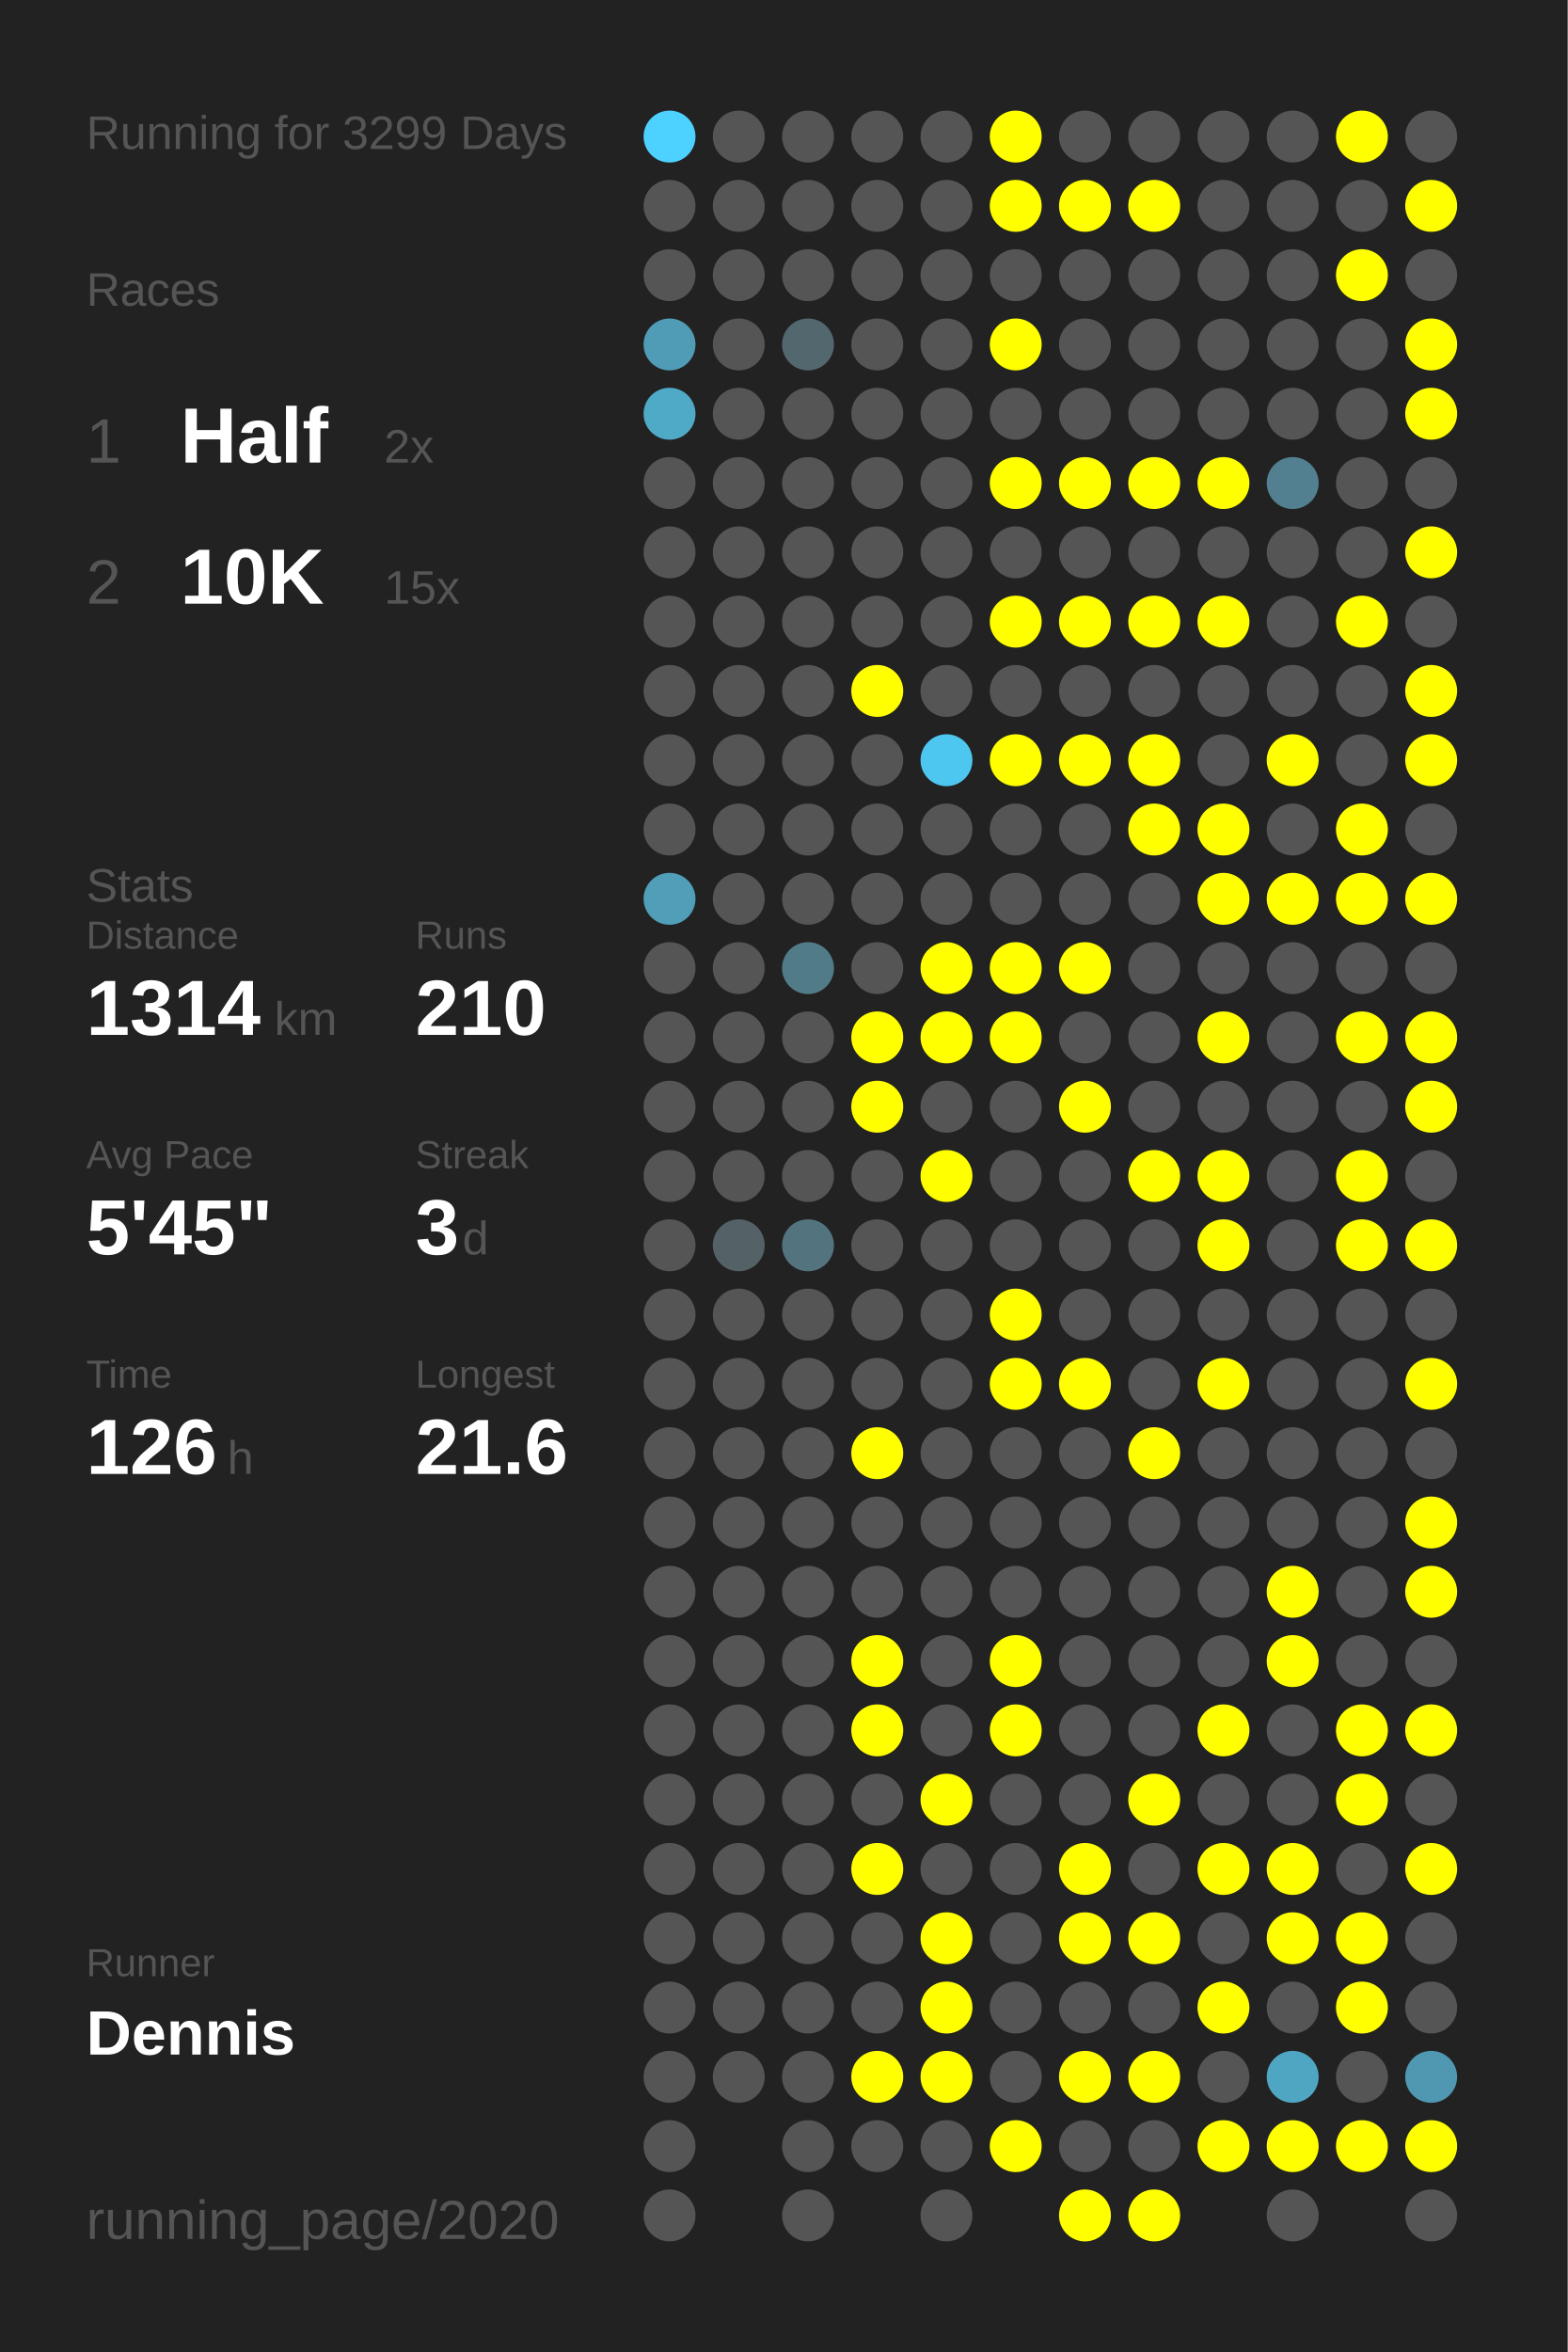
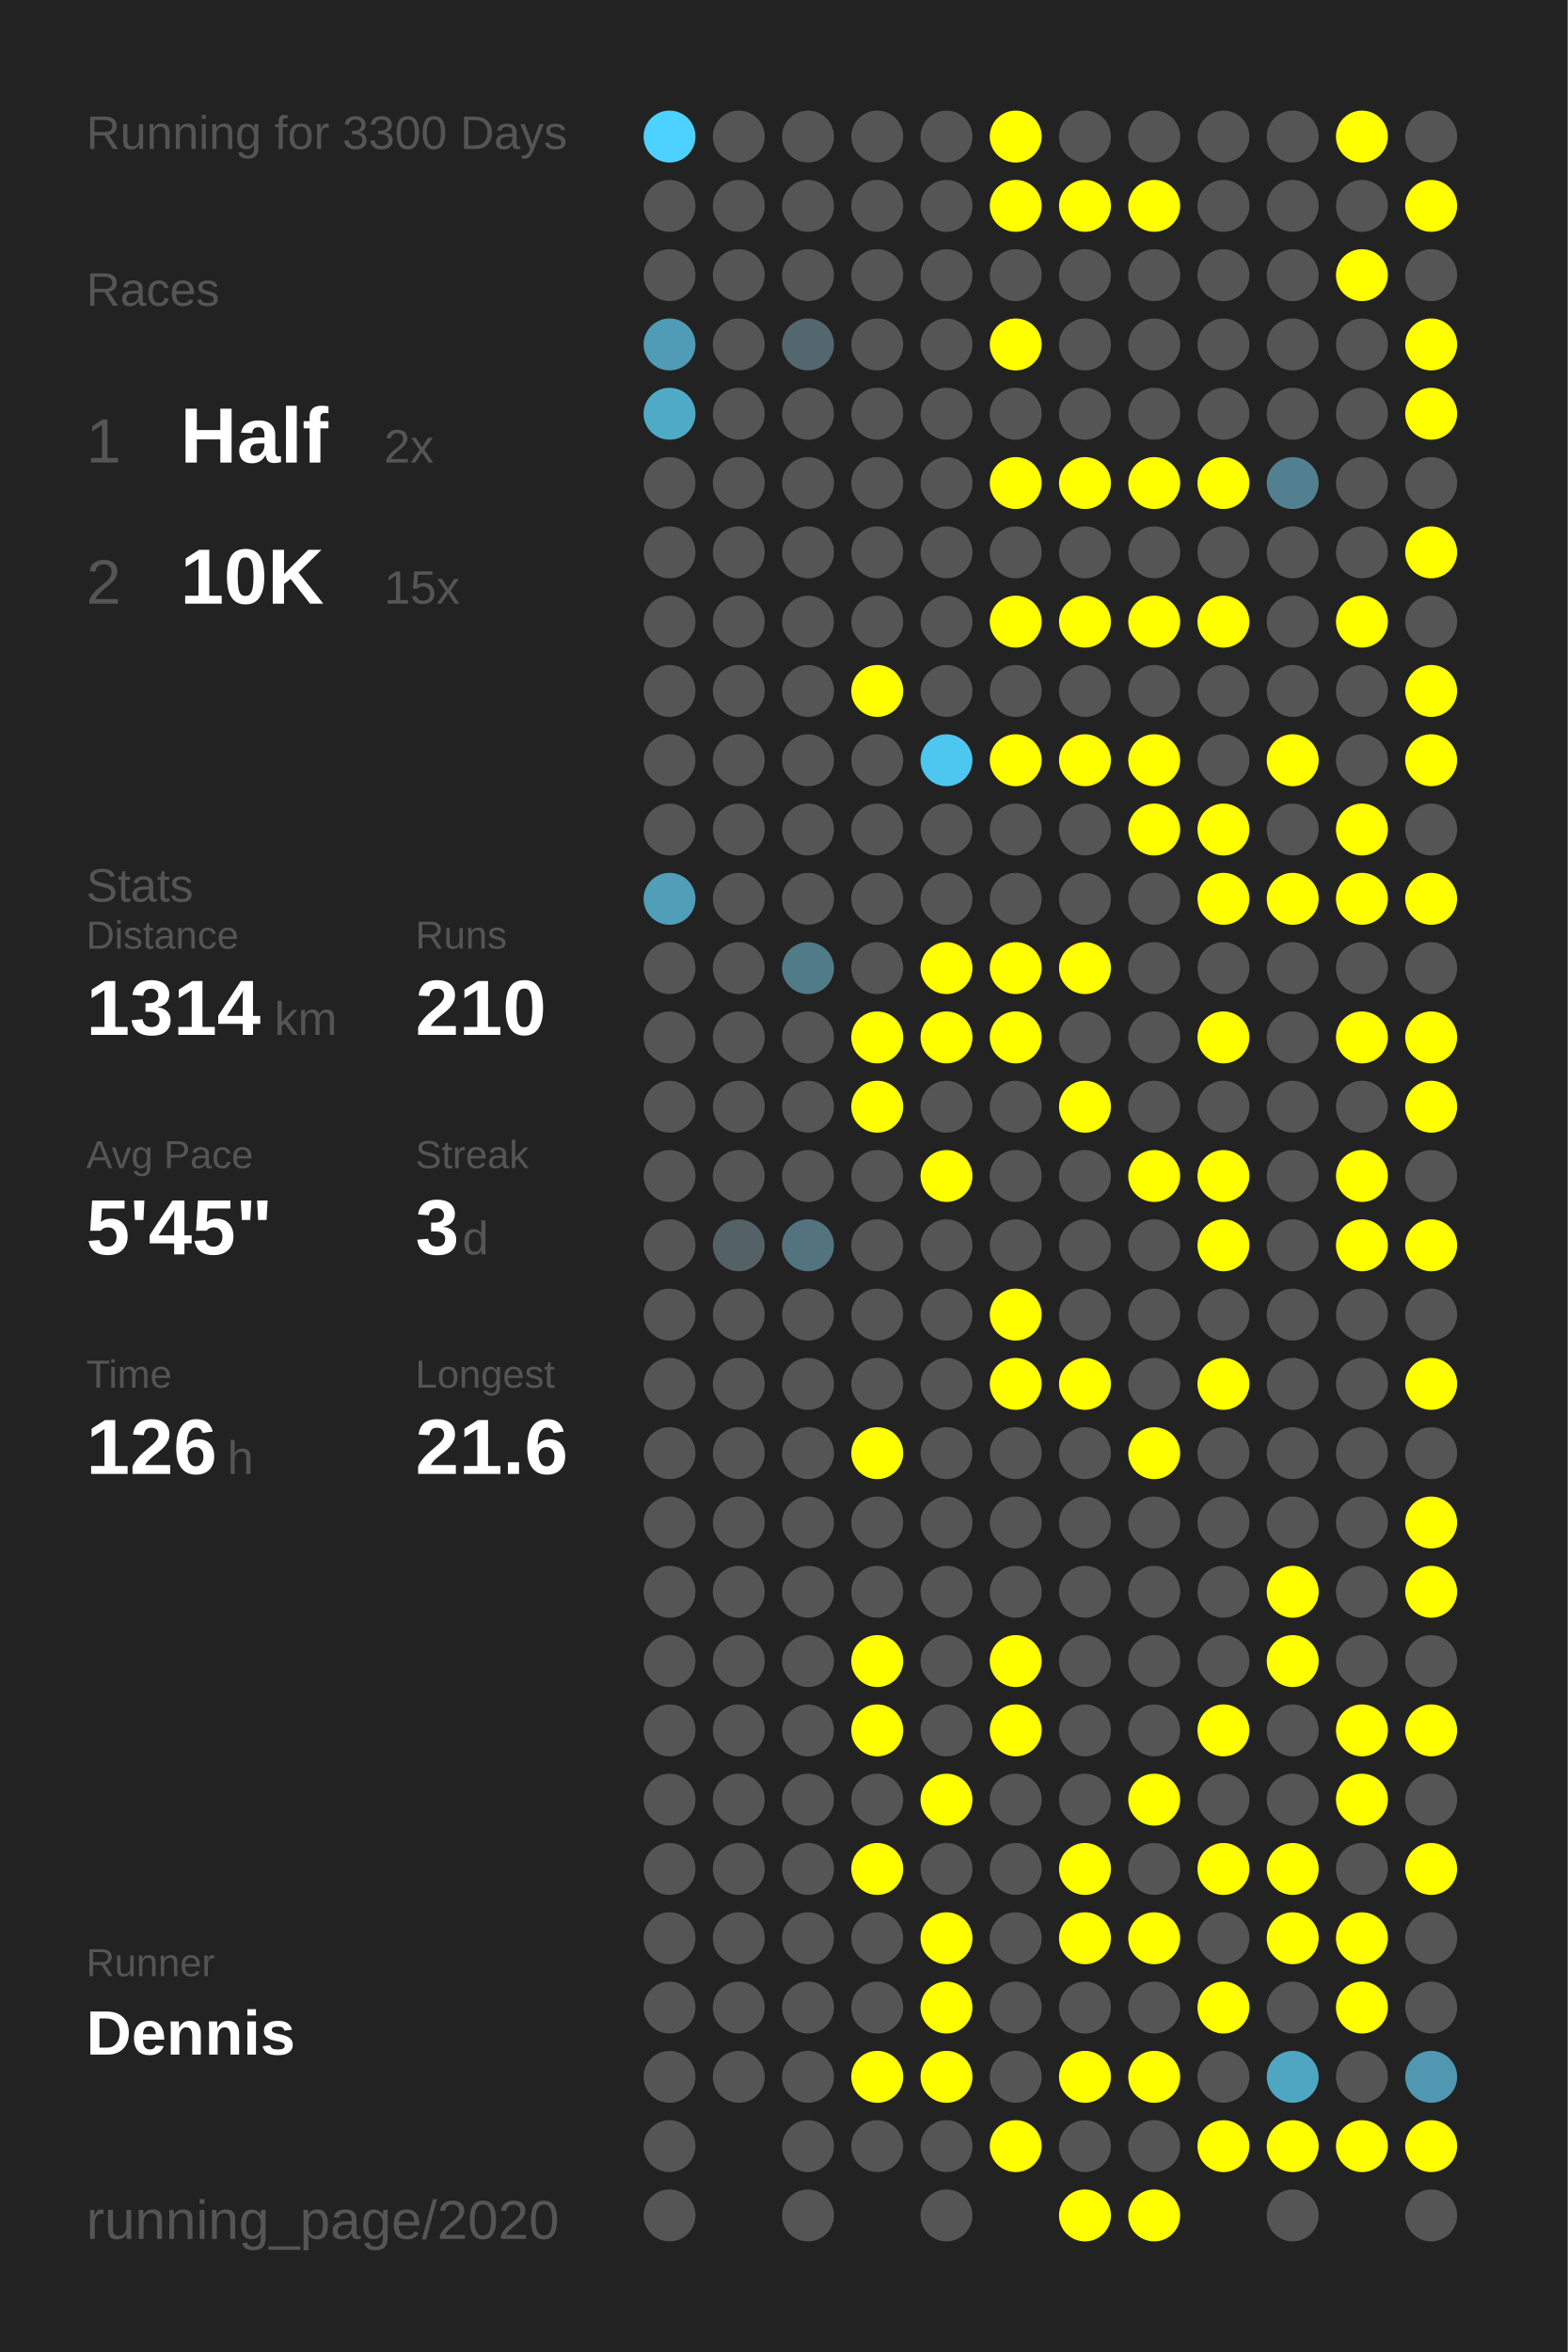
<svg xmlns="http://www.w3.org/2000/svg" baseProfile="full" height="300mm" version="1.1" viewBox="0,0,200,300" width="200mm">
  <defs />
  <rect fill="#222222" height="300" width="200" x="0" y="0" />
-   <text fill="#555555" style="font-size:6px; font-family:Arial;" x="11" y="19">Running for 3299 Days</text>
+   <text fill="#555555" style="font-size:6px; font-family:Arial;" x="11" y="19">Running for 3300 Days</text>
  <text fill="#555555" style="font-size:6px; font-family:Arial;" x="11" y="39">Races</text>
  <text fill="#555555" style="font-size:8px; font-family:Arial;" x="11" y="59">1</text>
  <text fill="#FFFFFF" style="font-size:10px; font-family:Arial; font-weight:bold;" x="23" y="59">Half</text>
  <text fill="#555555" style="font-size:6px; font-family:Arial;" x="49" y="59">2x</text>
  <text fill="#555555" style="font-size:8px; font-family:Arial;" x="11" y="77">2</text>
  <text fill="#FFFFFF" style="font-size:10px; font-family:Arial; font-weight:bold;" x="23" y="77">10K</text>
  <text fill="#555555" style="font-size:6px; font-family:Arial;" x="49" y="77">15x</text>
  <text fill="#555555" style="font-size:6px; font-family:Arial;" x="11" y="115">Stats</text>
  <text fill="#555555" style="font-size:5px; font-family:Arial;" x="11" y="121">Distance</text>
  <text fill="#FFFFFF" style="font-size:10px; font-family:Arial; font-weight:bold;" x="11" y="132">1314</text>
  <text fill="#555555" style="font-size:6px; font-family:Arial;" x="35" y="132">km</text>
  <text fill="#555555" style="font-size:5px; font-family:Arial;" x="53" y="121">Runs</text>
  <text fill="#FFFFFF" style="font-size:10px; font-family:Arial; font-weight:bold;" x="53" y="132">210</text>
  <text fill="#555555" style="font-size:5px; font-family:Arial;" x="11" y="149">Avg Pace</text>
  <text fill="#FFFFFF" style="font-size:10px; font-family:Arial; font-weight:bold;" x="11" y="160">5'45"</text>
  <text fill="#555555" style="font-size:5px; font-family:Arial;" x="53" y="149">Streak</text>
  <text fill="#FFFFFF" style="font-size:10px; font-family:Arial; font-weight:bold;" x="53" y="160">3</text>
  <text fill="#555555" style="font-size:6px; font-family:Arial;" x="59" y="160">d</text>
  <text fill="#555555" style="font-size:5px; font-family:Arial;" x="11" y="177">Time</text>
  <text fill="#FFFFFF" style="font-size:10px; font-family:Arial; font-weight:bold;" x="11" y="188">126</text>
  <text fill="#555555" style="font-size:6px; font-family:Arial;" x="29" y="188">h</text>
  <text fill="#555555" style="font-size:5px; font-family:Arial;" x="53" y="177">Longest</text>
  <text fill="#FFFFFF" style="font-size:10px; font-family:Arial; font-weight:bold;" x="53" y="188">21.6</text>
  <text fill="#555555" style="font-size:5px; font-family:Arial;" x="11" y="252.065">Runner</text>
  <text fill="#FFFFFF" style="font-size:8px; font-family:Arial; font-weight:bold;" x="11" y="262.065">Dennis</text>
  <text fill="#555555" style="font-size:7px; font-family:Arial;" x="11" y="285.581">running_page/2020</text>
  <circle cx="85.417" cy="17.419" fill="#4dd1fe" r="3.312" />
  <circle cx="85.417" cy="26.258" fill="#555555" r="3.312" />
  <circle cx="85.417" cy="35.097" fill="#555555" r="3.312" />
  <circle cx="85.417" cy="43.935" fill="#509bb5" r="3.312" />
  <circle cx="85.417" cy="52.774" fill="#4faac8" r="3.312" />
  <circle cx="85.417" cy="61.613" fill="#555555" r="3.312" />
  <circle cx="85.417" cy="70.452" fill="#555555" r="3.312" />
  <circle cx="85.417" cy="79.29" fill="#555555" r="3.312" />
  <circle cx="85.417" cy="88.129" fill="#555555" r="3.312" />
  <circle cx="85.417" cy="96.968" fill="#555555" r="3.312" />
  <circle cx="85.417" cy="105.806" fill="#555555" r="3.312" />
  <circle cx="85.417" cy="114.645" fill="#509eb8" r="3.312" />
  <circle cx="85.417" cy="123.484" fill="#555555" r="3.312" />
  <circle cx="85.417" cy="132.323" fill="#555555" r="3.312" />
  <circle cx="85.417" cy="141.161" fill="#555555" r="3.312" />
  <circle cx="85.417" cy="150" fill="#555555" r="3.312" />
  <circle cx="85.417" cy="158.839" fill="#555555" r="3.312" />
  <circle cx="85.417" cy="167.677" fill="#555555" r="3.312" />
  <circle cx="85.417" cy="176.516" fill="#555555" r="3.312" />
  <circle cx="85.417" cy="185.355" fill="#555555" r="3.312" />
  <circle cx="85.417" cy="194.194" fill="#555555" r="3.312" />
  <circle cx="85.417" cy="203.032" fill="#555555" r="3.312" />
  <circle cx="85.417" cy="211.871" fill="#555555" r="3.312" />
  <circle cx="85.417" cy="220.71" fill="#555555" r="3.312" />
  <circle cx="85.417" cy="229.548" fill="#555555" r="3.312" />
  <circle cx="85.417" cy="238.387" fill="#555555" r="3.312" />
  <circle cx="85.417" cy="247.226" fill="#555555" r="3.312" />
  <circle cx="85.417" cy="256.065" fill="#555555" r="3.312" />
  <circle cx="85.417" cy="264.903" fill="#555555" r="3.312" />
  <circle cx="85.417" cy="273.742" fill="#555555" r="3.312" />
  <circle cx="85.417" cy="282.581" fill="#555555" r="3.312" />
  <circle cx="94.25" cy="17.419" fill="#555555" r="3.312" />
  <circle cx="94.25" cy="26.258" fill="#555555" r="3.312" />
  <circle cx="94.25" cy="35.097" fill="#555555" r="3.312" />
  <circle cx="94.25" cy="43.935" fill="#555555" r="3.312" />
  <circle cx="94.25" cy="52.774" fill="#555555" r="3.312" />
  <circle cx="94.25" cy="61.613" fill="#555555" r="3.312" />
  <circle cx="94.25" cy="70.452" fill="#555555" r="3.312" />
  <circle cx="94.25" cy="79.29" fill="#555555" r="3.312" />
  <circle cx="94.25" cy="88.129" fill="#555555" r="3.312" />
  <circle cx="94.25" cy="96.968" fill="#555555" r="3.312" />
  <circle cx="94.25" cy="105.806" fill="#555555" r="3.312" />
  <circle cx="94.25" cy="114.645" fill="#555555" r="3.312" />
  <circle cx="94.25" cy="123.484" fill="#555555" r="3.312" />
  <circle cx="94.25" cy="132.323" fill="#555555" r="3.312" />
  <circle cx="94.25" cy="141.161" fill="#555555" r="3.312" />
  <circle cx="94.25" cy="150" fill="#555555" r="3.312" />
  <circle cx="94.25" cy="158.839" fill="#546166" r="3.312" />
  <circle cx="94.25" cy="167.677" fill="#555555" r="3.312" />
  <circle cx="94.25" cy="176.516" fill="#555555" r="3.312" />
  <circle cx="94.25" cy="185.355" fill="#555555" r="3.312" />
  <circle cx="94.25" cy="194.194" fill="#555555" r="3.312" />
  <circle cx="94.25" cy="203.032" fill="#555555" r="3.312" />
  <circle cx="94.25" cy="211.871" fill="#555555" r="3.312" />
  <circle cx="94.25" cy="220.71" fill="#555555" r="3.312" />
  <circle cx="94.25" cy="229.548" fill="#555555" r="3.312" />
  <circle cx="94.25" cy="238.387" fill="#555555" r="3.312" />
  <circle cx="94.25" cy="247.226" fill="#555555" r="3.312" />
  <circle cx="94.25" cy="256.065" fill="#555555" r="3.312" />
  <circle cx="94.25" cy="264.903" fill="#555555" r="3.312" />
  <circle cx="103.083" cy="17.419" fill="#555555" r="3.312" />
  <circle cx="103.083" cy="26.258" fill="#555555" r="3.312" />
  <circle cx="103.083" cy="35.097" fill="#555555" r="3.312" />
  <circle cx="103.083" cy="43.935" fill="#53676e" r="3.312" />
  <circle cx="103.083" cy="52.774" fill="#555555" r="3.312" />
  <circle cx="103.083" cy="61.613" fill="#555555" r="3.312" />
  <circle cx="103.083" cy="70.452" fill="#555555" r="3.312" />
  <circle cx="103.083" cy="79.29" fill="#555555" r="3.312" />
  <circle cx="103.083" cy="88.129" fill="#555555" r="3.312" />
  <circle cx="103.083" cy="96.968" fill="#555555" r="3.312" />
  <circle cx="103.083" cy="105.806" fill="#555555" r="3.312" />
  <circle cx="103.083" cy="114.645" fill="#555555" r="3.312" />
  <circle cx="103.083" cy="123.484" fill="#527b88" r="3.312" />
  <circle cx="103.083" cy="132.323" fill="#555555" r="3.312" />
  <circle cx="103.083" cy="141.161" fill="#555555" r="3.312" />
  <circle cx="103.083" cy="150" fill="#555555" r="3.312" />
  <circle cx="103.083" cy="158.839" fill="#53737f" r="3.312" />
  <circle cx="103.083" cy="167.677" fill="#555555" r="3.312" />
  <circle cx="103.083" cy="176.516" fill="#555555" r="3.312" />
  <circle cx="103.083" cy="185.355" fill="#555555" r="3.312" />
  <circle cx="103.083" cy="194.194" fill="#555555" r="3.312" />
  <circle cx="103.083" cy="203.032" fill="#555555" r="3.312" />
  <circle cx="103.083" cy="211.871" fill="#555555" r="3.312" />
  <circle cx="103.083" cy="220.71" fill="#555555" r="3.312" />
  <circle cx="103.083" cy="229.548" fill="#555555" r="3.312" />
  <circle cx="103.083" cy="238.387" fill="#555555" r="3.312" />
  <circle cx="103.083" cy="247.226" fill="#555555" r="3.312" />
  <circle cx="103.083" cy="256.065" fill="#555555" r="3.312" />
  <circle cx="103.083" cy="264.903" fill="#555555" r="3.312" />
  <circle cx="103.083" cy="273.742" fill="#555555" r="3.312" />
  <circle cx="103.083" cy="282.581" fill="#555555" r="3.312" />
  <circle cx="111.917" cy="17.419" fill="#555555" r="3.312" />
  <circle cx="111.917" cy="26.258" fill="#555555" r="3.312" />
  <circle cx="111.917" cy="35.097" fill="#555555" r="3.312" />
  <circle cx="111.917" cy="43.935" fill="#555555" r="3.312" />
  <circle cx="111.917" cy="52.774" fill="#555555" r="3.312" />
  <circle cx="111.917" cy="61.613" fill="#555555" r="3.312" />
  <circle cx="111.917" cy="70.452" fill="#555555" r="3.312" />
  <circle cx="111.917" cy="79.29" fill="#555555" r="3.312" />
  <circle cx="111.917" cy="88.129" fill="#FFFF00" r="3.312" />
  <circle cx="111.917" cy="96.968" fill="#555555" r="3.312" />
  <circle cx="111.917" cy="105.806" fill="#555555" r="3.312" />
  <circle cx="111.917" cy="114.645" fill="#555555" r="3.312" />
  <circle cx="111.917" cy="123.484" fill="#555555" r="3.312" />
  <circle cx="111.917" cy="132.323" fill="#FFFF00" r="3.312" />
  <circle cx="111.917" cy="141.161" fill="#FFFF00" r="3.312" />
  <circle cx="111.917" cy="150" fill="#555555" r="3.312" />
  <circle cx="111.917" cy="158.839" fill="#555555" r="3.312" />
  <circle cx="111.917" cy="167.677" fill="#555555" r="3.312" />
  <circle cx="111.917" cy="176.516" fill="#555555" r="3.312" />
  <circle cx="111.917" cy="185.355" fill="#FFFF00" r="3.312" />
  <circle cx="111.917" cy="194.194" fill="#555555" r="3.312" />
  <circle cx="111.917" cy="203.032" fill="#555555" r="3.312" />
  <circle cx="111.917" cy="211.871" fill="#FFFF00" r="3.312" />
  <circle cx="111.917" cy="220.71" fill="#FFFF00" r="3.312" />
  <circle cx="111.917" cy="229.548" fill="#555555" r="3.312" />
  <circle cx="111.917" cy="238.387" fill="#FFFF00" r="3.312" />
  <circle cx="111.917" cy="247.226" fill="#555555" r="3.312" />
  <circle cx="111.917" cy="256.065" fill="#555555" r="3.312" />
  <circle cx="111.917" cy="264.903" fill="#FFFF00" r="3.312" />
  <circle cx="111.917" cy="273.742" fill="#555555" r="3.312" />
  <circle cx="120.75" cy="17.419" fill="#555555" r="3.312" />
  <circle cx="120.75" cy="26.258" fill="#555555" r="3.312" />
  <circle cx="120.75" cy="35.097" fill="#555555" r="3.312" />
  <circle cx="120.75" cy="43.935" fill="#555555" r="3.312" />
  <circle cx="120.75" cy="52.774" fill="#555555" r="3.312" />
  <circle cx="120.75" cy="61.613" fill="#555555" r="3.312" />
  <circle cx="120.75" cy="70.452" fill="#555555" r="3.312" />
  <circle cx="120.75" cy="79.29" fill="#555555" r="3.312" />
  <circle cx="120.75" cy="88.129" fill="#555555" r="3.312" />
  <circle cx="120.75" cy="96.968" fill="#4dc7f0" r="3.312" />
  <circle cx="120.75" cy="105.806" fill="#555555" r="3.312" />
  <circle cx="120.75" cy="114.645" fill="#555555" r="3.312" />
  <circle cx="120.75" cy="123.484" fill="#FFFF00" r="3.312" />
  <circle cx="120.75" cy="132.323" fill="#FFFF00" r="3.312" />
  <circle cx="120.75" cy="141.161" fill="#555555" r="3.312" />
  <circle cx="120.75" cy="150" fill="#FFFF00" r="3.312" />
  <circle cx="120.75" cy="158.839" fill="#555555" r="3.312" />
  <circle cx="120.75" cy="167.677" fill="#555555" r="3.312" />
  <circle cx="120.75" cy="176.516" fill="#555555" r="3.312" />
  <circle cx="120.75" cy="185.355" fill="#555555" r="3.312" />
  <circle cx="120.75" cy="194.194" fill="#555555" r="3.312" />
  <circle cx="120.75" cy="203.032" fill="#555555" r="3.312" />
  <circle cx="120.75" cy="211.871" fill="#555555" r="3.312" />
  <circle cx="120.75" cy="220.71" fill="#555555" r="3.312" />
  <circle cx="120.75" cy="229.548" fill="#FFFF00" r="3.312" />
  <circle cx="120.75" cy="238.387" fill="#555555" r="3.312" />
  <circle cx="120.75" cy="247.226" fill="#FFFF00" r="3.312" />
  <circle cx="120.75" cy="256.065" fill="#FFFF00" r="3.312" />
  <circle cx="120.75" cy="264.903" fill="#FFFF00" r="3.312" />
  <circle cx="120.75" cy="273.742" fill="#555555" r="3.312" />
  <circle cx="120.75" cy="282.581" fill="#555555" r="3.312" />
  <circle cx="129.583" cy="17.419" fill="#FFFF00" r="3.312" />
  <circle cx="129.583" cy="26.258" fill="#FFFF00" r="3.312" />
  <circle cx="129.583" cy="35.097" fill="#555555" r="3.312" />
  <circle cx="129.583" cy="43.935" fill="#FFFF00" r="3.312" />
  <circle cx="129.583" cy="52.774" fill="#555555" r="3.312" />
  <circle cx="129.583" cy="61.613" fill="#FFFF00" r="3.312" />
  <circle cx="129.583" cy="70.452" fill="#555555" r="3.312" />
  <circle cx="129.583" cy="79.29" fill="#FFFF00" r="3.312" />
  <circle cx="129.583" cy="88.129" fill="#555555" r="3.312" />
  <circle cx="129.583" cy="96.968" fill="#FFFF00" r="3.312" />
  <circle cx="129.583" cy="105.806" fill="#555555" r="3.312" />
  <circle cx="129.583" cy="114.645" fill="#555555" r="3.312" />
  <circle cx="129.583" cy="123.484" fill="#FFFF00" r="3.312" />
  <circle cx="129.583" cy="132.323" fill="#FFFF00" r="3.312" />
  <circle cx="129.583" cy="141.161" fill="#555555" r="3.312" />
  <circle cx="129.583" cy="150" fill="#555555" r="3.312" />
  <circle cx="129.583" cy="158.839" fill="#555555" r="3.312" />
  <circle cx="129.583" cy="167.677" fill="#FFFF00" r="3.312" />
  <circle cx="129.583" cy="176.516" fill="#FFFF00" r="3.312" />
  <circle cx="129.583" cy="185.355" fill="#555555" r="3.312" />
  <circle cx="129.583" cy="194.194" fill="#555555" r="3.312" />
  <circle cx="129.583" cy="203.032" fill="#555555" r="3.312" />
  <circle cx="129.583" cy="211.871" fill="#FFFF00" r="3.312" />
  <circle cx="129.583" cy="220.71" fill="#FFFF00" r="3.312" />
  <circle cx="129.583" cy="229.548" fill="#555555" r="3.312" />
  <circle cx="129.583" cy="238.387" fill="#555555" r="3.312" />
  <circle cx="129.583" cy="247.226" fill="#555555" r="3.312" />
  <circle cx="129.583" cy="256.065" fill="#555555" r="3.312" />
  <circle cx="129.583" cy="264.903" fill="#555555" r="3.312" />
  <circle cx="129.583" cy="273.742" fill="#FFFF00" r="3.312" />
  <circle cx="138.417" cy="17.419" fill="#555555" r="3.312" />
  <circle cx="138.417" cy="26.258" fill="#FFFF00" r="3.312" />
  <circle cx="138.417" cy="35.097" fill="#555555" r="3.312" />
  <circle cx="138.417" cy="43.935" fill="#555555" r="3.312" />
  <circle cx="138.417" cy="52.774" fill="#555555" r="3.312" />
  <circle cx="138.417" cy="61.613" fill="#FFFF00" r="3.312" />
  <circle cx="138.417" cy="70.452" fill="#555555" r="3.312" />
  <circle cx="138.417" cy="79.29" fill="#FFFF00" r="3.312" />
  <circle cx="138.417" cy="88.129" fill="#555555" r="3.312" />
  <circle cx="138.417" cy="96.968" fill="#FFFF00" r="3.312" />
  <circle cx="138.417" cy="105.806" fill="#555555" r="3.312" />
  <circle cx="138.417" cy="114.645" fill="#555555" r="3.312" />
  <circle cx="138.417" cy="123.484" fill="#FFFF00" r="3.312" />
  <circle cx="138.417" cy="132.323" fill="#555555" r="3.312" />
  <circle cx="138.417" cy="141.161" fill="#FFFF00" r="3.312" />
  <circle cx="138.417" cy="150" fill="#555555" r="3.312" />
  <circle cx="138.417" cy="158.839" fill="#555555" r="3.312" />
  <circle cx="138.417" cy="167.677" fill="#555555" r="3.312" />
  <circle cx="138.417" cy="176.516" fill="#FFFF00" r="3.312" />
  <circle cx="138.417" cy="185.355" fill="#555555" r="3.312" />
  <circle cx="138.417" cy="194.194" fill="#555555" r="3.312" />
  <circle cx="138.417" cy="203.032" fill="#555555" r="3.312" />
  <circle cx="138.417" cy="211.871" fill="#555555" r="3.312" />
  <circle cx="138.417" cy="220.71" fill="#555555" r="3.312" />
  <circle cx="138.417" cy="229.548" fill="#555555" r="3.312" />
  <circle cx="138.417" cy="238.387" fill="#FFFF00" r="3.312" />
  <circle cx="138.417" cy="247.226" fill="#FFFF00" r="3.312" />
  <circle cx="138.417" cy="256.065" fill="#555555" r="3.312" />
  <circle cx="138.417" cy="264.903" fill="#FFFF00" r="3.312" />
  <circle cx="138.417" cy="273.742" fill="#555555" r="3.312" />
  <circle cx="138.417" cy="282.581" fill="#FFFF00" r="3.312" />
  <circle cx="147.25" cy="17.419" fill="#555555" r="3.312" />
  <circle cx="147.25" cy="26.258" fill="#FFFF00" r="3.312" />
  <circle cx="147.25" cy="35.097" fill="#555555" r="3.312" />
  <circle cx="147.25" cy="43.935" fill="#555555" r="3.312" />
  <circle cx="147.25" cy="52.774" fill="#555555" r="3.312" />
  <circle cx="147.25" cy="61.613" fill="#FFFF00" r="3.312" />
  <circle cx="147.25" cy="70.452" fill="#555555" r="3.312" />
  <circle cx="147.25" cy="79.29" fill="#FFFF00" r="3.312" />
  <circle cx="147.25" cy="88.129" fill="#555555" r="3.312" />
  <circle cx="147.25" cy="96.968" fill="#FFFF00" r="3.312" />
  <circle cx="147.25" cy="105.806" fill="#FFFF00" r="3.312" />
  <circle cx="147.25" cy="114.645" fill="#555555" r="3.312" />
  <circle cx="147.25" cy="123.484" fill="#555555" r="3.312" />
  <circle cx="147.25" cy="132.323" fill="#555555" r="3.312" />
  <circle cx="147.25" cy="141.161" fill="#555555" r="3.312" />
  <circle cx="147.25" cy="150" fill="#FFFF00" r="3.312" />
  <circle cx="147.25" cy="158.839" fill="#555555" r="3.312" />
  <circle cx="147.25" cy="167.677" fill="#555555" r="3.312" />
  <circle cx="147.25" cy="176.516" fill="#555555" r="3.312" />
  <circle cx="147.25" cy="185.355" fill="#FFFF00" r="3.312" />
  <circle cx="147.25" cy="194.194" fill="#555555" r="3.312" />
  <circle cx="147.25" cy="203.032" fill="#555555" r="3.312" />
  <circle cx="147.25" cy="211.871" fill="#555555" r="3.312" />
  <circle cx="147.25" cy="220.71" fill="#555555" r="3.312" />
  <circle cx="147.25" cy="229.548" fill="#FFFF00" r="3.312" />
  <circle cx="147.25" cy="238.387" fill="#555555" r="3.312" />
  <circle cx="147.25" cy="247.226" fill="#FFFF00" r="3.312" />
  <circle cx="147.25" cy="256.065" fill="#555555" r="3.312" />
  <circle cx="147.25" cy="264.903" fill="#FFFF00" r="3.312" />
  <circle cx="147.25" cy="273.742" fill="#555555" r="3.312" />
  <circle cx="147.25" cy="282.581" fill="#FFFF00" r="3.312" />
  <circle cx="156.083" cy="17.419" fill="#555555" r="3.312" />
  <circle cx="156.083" cy="26.258" fill="#555555" r="3.312" />
  <circle cx="156.083" cy="35.097" fill="#555555" r="3.312" />
  <circle cx="156.083" cy="43.935" fill="#555555" r="3.312" />
  <circle cx="156.083" cy="52.774" fill="#555555" r="3.312" />
  <circle cx="156.083" cy="61.613" fill="#FFFF00" r="3.312" />
  <circle cx="156.083" cy="70.452" fill="#555555" r="3.312" />
  <circle cx="156.083" cy="79.29" fill="#FFFF00" r="3.312" />
  <circle cx="156.083" cy="88.129" fill="#555555" r="3.312" />
  <circle cx="156.083" cy="96.968" fill="#555555" r="3.312" />
  <circle cx="156.083" cy="105.806" fill="#FFFF00" r="3.312" />
  <circle cx="156.083" cy="114.645" fill="#FFFF00" r="3.312" />
  <circle cx="156.083" cy="123.484" fill="#555555" r="3.312" />
  <circle cx="156.083" cy="132.323" fill="#FFFF00" r="3.312" />
  <circle cx="156.083" cy="141.161" fill="#555555" r="3.312" />
  <circle cx="156.083" cy="150" fill="#FFFF00" r="3.312" />
  <circle cx="156.083" cy="158.839" fill="#FFFF00" r="3.312" />
  <circle cx="156.083" cy="167.677" fill="#555555" r="3.312" />
  <circle cx="156.083" cy="176.516" fill="#FFFF00" r="3.312" />
  <circle cx="156.083" cy="185.355" fill="#555555" r="3.312" />
  <circle cx="156.083" cy="194.194" fill="#555555" r="3.312" />
  <circle cx="156.083" cy="203.032" fill="#555555" r="3.312" />
  <circle cx="156.083" cy="211.871" fill="#555555" r="3.312" />
  <circle cx="156.083" cy="220.71" fill="#FFFF00" r="3.312" />
  <circle cx="156.083" cy="229.548" fill="#555555" r="3.312" />
  <circle cx="156.083" cy="238.387" fill="#FFFF00" r="3.312" />
  <circle cx="156.083" cy="247.226" fill="#555555" r="3.312" />
  <circle cx="156.083" cy="256.065" fill="#FFFF00" r="3.312" />
  <circle cx="156.083" cy="264.903" fill="#555555" r="3.312" />
  <circle cx="156.083" cy="273.742" fill="#FFFF00" r="3.312" />
  <circle cx="164.917" cy="17.419" fill="#555555" r="3.312" />
  <circle cx="164.917" cy="26.258" fill="#555555" r="3.312" />
  <circle cx="164.917" cy="35.097" fill="#555555" r="3.312" />
  <circle cx="164.917" cy="43.935" fill="#555555" r="3.312" />
  <circle cx="164.917" cy="52.774" fill="#555555" r="3.312" />
  <circle cx="164.917" cy="61.613" fill="#528090" r="3.312" />
  <circle cx="164.917" cy="70.452" fill="#555555" r="3.312" />
  <circle cx="164.917" cy="79.29" fill="#555555" r="3.312" />
  <circle cx="164.917" cy="88.129" fill="#555555" r="3.312" />
  <circle cx="164.917" cy="96.968" fill="#FFFF00" r="3.312" />
  <circle cx="164.917" cy="105.806" fill="#555555" r="3.312" />
  <circle cx="164.917" cy="114.645" fill="#FFFF00" r="3.312" />
  <circle cx="164.917" cy="123.484" fill="#555555" r="3.312" />
  <circle cx="164.917" cy="132.323" fill="#555555" r="3.312" />
  <circle cx="164.917" cy="141.161" fill="#555555" r="3.312" />
  <circle cx="164.917" cy="150" fill="#555555" r="3.312" />
  <circle cx="164.917" cy="158.839" fill="#555555" r="3.312" />
  <circle cx="164.917" cy="167.677" fill="#555555" r="3.312" />
  <circle cx="164.917" cy="176.516" fill="#555555" r="3.312" />
  <circle cx="164.917" cy="185.355" fill="#555555" r="3.312" />
  <circle cx="164.917" cy="194.194" fill="#555555" r="3.312" />
  <circle cx="164.917" cy="203.032" fill="#FFFF00" r="3.312" />
  <circle cx="164.917" cy="211.871" fill="#FFFF00" r="3.312" />
  <circle cx="164.917" cy="220.71" fill="#555555" r="3.312" />
  <circle cx="164.917" cy="229.548" fill="#555555" r="3.312" />
  <circle cx="164.917" cy="238.387" fill="#FFFF00" r="3.312" />
  <circle cx="164.917" cy="247.226" fill="#FFFF00" r="3.312" />
  <circle cx="164.917" cy="256.065" fill="#555555" r="3.312" />
  <circle cx="164.917" cy="264.903" fill="#4fa6c3" r="3.312" />
  <circle cx="164.917" cy="273.742" fill="#FFFF00" r="3.312" />
  <circle cx="164.917" cy="282.581" fill="#555555" r="3.312" />
  <circle cx="173.75" cy="17.419" fill="#FFFF00" r="3.312" />
  <circle cx="173.75" cy="26.258" fill="#555555" r="3.312" />
  <circle cx="173.75" cy="35.097" fill="#FFFF00" r="3.312" />
  <circle cx="173.75" cy="43.935" fill="#555555" r="3.312" />
  <circle cx="173.75" cy="52.774" fill="#555555" r="3.312" />
  <circle cx="173.75" cy="61.613" fill="#555555" r="3.312" />
  <circle cx="173.75" cy="70.452" fill="#555555" r="3.312" />
  <circle cx="173.75" cy="79.29" fill="#FFFF00" r="3.312" />
  <circle cx="173.75" cy="88.129" fill="#555555" r="3.312" />
  <circle cx="173.75" cy="96.968" fill="#555555" r="3.312" />
  <circle cx="173.75" cy="105.806" fill="#FFFF00" r="3.312" />
  <circle cx="173.75" cy="114.645" fill="#FFFF00" r="3.312" />
  <circle cx="173.75" cy="123.484" fill="#555555" r="3.312" />
  <circle cx="173.75" cy="132.323" fill="#FFFF00" r="3.312" />
  <circle cx="173.75" cy="141.161" fill="#555555" r="3.312" />
  <circle cx="173.75" cy="150" fill="#FFFF00" r="3.312" />
  <circle cx="173.75" cy="158.839" fill="#FFFF00" r="3.312" />
  <circle cx="173.75" cy="167.677" fill="#555555" r="3.312" />
  <circle cx="173.75" cy="176.516" fill="#555555" r="3.312" />
  <circle cx="173.75" cy="185.355" fill="#555555" r="3.312" />
  <circle cx="173.75" cy="194.194" fill="#555555" r="3.312" />
  <circle cx="173.75" cy="203.032" fill="#555555" r="3.312" />
  <circle cx="173.75" cy="211.871" fill="#555555" r="3.312" />
  <circle cx="173.75" cy="220.71" fill="#FFFF00" r="3.312" />
  <circle cx="173.75" cy="229.548" fill="#FFFF00" r="3.312" />
  <circle cx="173.75" cy="238.387" fill="#555555" r="3.312" />
  <circle cx="173.75" cy="247.226" fill="#FFFF00" r="3.312" />
  <circle cx="173.75" cy="256.065" fill="#FFFF00" r="3.312" />
  <circle cx="173.75" cy="264.903" fill="#555555" r="3.312" />
  <circle cx="173.75" cy="273.742" fill="#FFFF00" r="3.312" />
  <circle cx="182.583" cy="17.419" fill="#555555" r="3.312" />
  <circle cx="182.583" cy="26.258" fill="#FFFF00" r="3.312" />
  <circle cx="182.583" cy="35.097" fill="#555555" r="3.312" />
  <circle cx="182.583" cy="43.935" fill="#FFFF00" r="3.312" />
  <circle cx="182.583" cy="52.774" fill="#FFFF00" r="3.312" />
  <circle cx="182.583" cy="61.613" fill="#555555" r="3.312" />
  <circle cx="182.583" cy="70.452" fill="#FFFF00" r="3.312" />
  <circle cx="182.583" cy="79.29" fill="#555555" r="3.312" />
  <circle cx="182.583" cy="88.129" fill="#FFFF00" r="3.312" />
  <circle cx="182.583" cy="96.968" fill="#FFFF00" r="3.312" />
  <circle cx="182.583" cy="105.806" fill="#555555" r="3.312" />
  <circle cx="182.583" cy="114.645" fill="#FFFF00" r="3.312" />
  <circle cx="182.583" cy="123.484" fill="#555555" r="3.312" />
  <circle cx="182.583" cy="132.323" fill="#FFFF00" r="3.312" />
  <circle cx="182.583" cy="141.161" fill="#FFFF00" r="3.312" />
  <circle cx="182.583" cy="150" fill="#555555" r="3.312" />
  <circle cx="182.583" cy="158.839" fill="#FFFF00" r="3.312" />
  <circle cx="182.583" cy="167.677" fill="#555555" r="3.312" />
  <circle cx="182.583" cy="176.516" fill="#FFFF00" r="3.312" />
  <circle cx="182.583" cy="185.355" fill="#555555" r="3.312" />
  <circle cx="182.583" cy="194.194" fill="#FFFF00" r="3.312" />
  <circle cx="182.583" cy="203.032" fill="#FFFF00" r="3.312" />
  <circle cx="182.583" cy="211.871" fill="#555555" r="3.312" />
  <circle cx="182.583" cy="220.71" fill="#FFFF00" r="3.312" />
  <circle cx="182.583" cy="229.548" fill="#555555" r="3.312" />
  <circle cx="182.583" cy="238.387" fill="#FFFF00" r="3.312" />
  <circle cx="182.583" cy="247.226" fill="#555555" r="3.312" />
  <circle cx="182.583" cy="256.065" fill="#555555" r="3.312" />
  <circle cx="182.583" cy="264.903" fill="#5098b1" r="3.312" />
  <circle cx="182.583" cy="273.742" fill="#FFFF00" r="3.312" />
  <circle cx="182.583" cy="282.581" fill="#555555" r="3.312" />
</svg>
